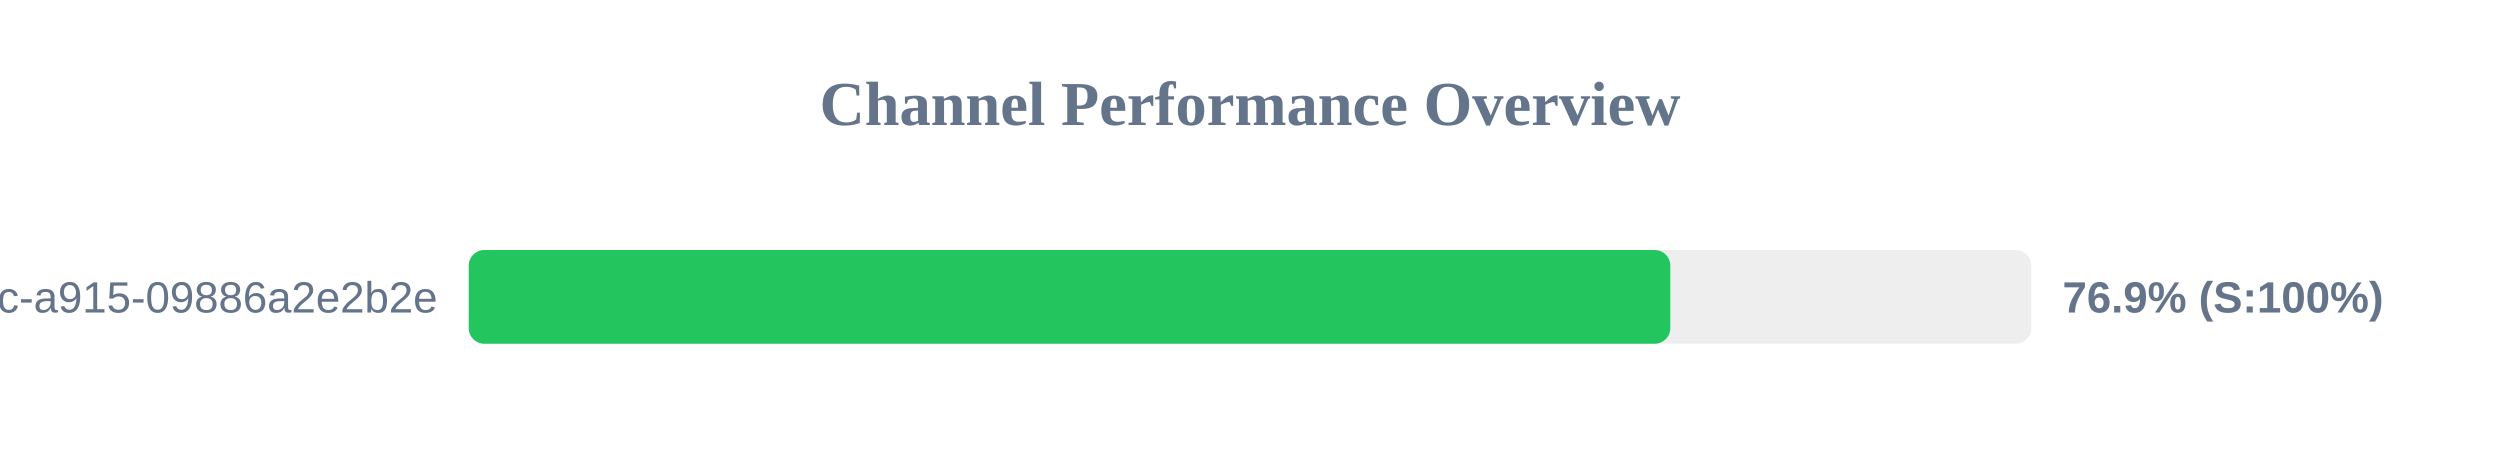
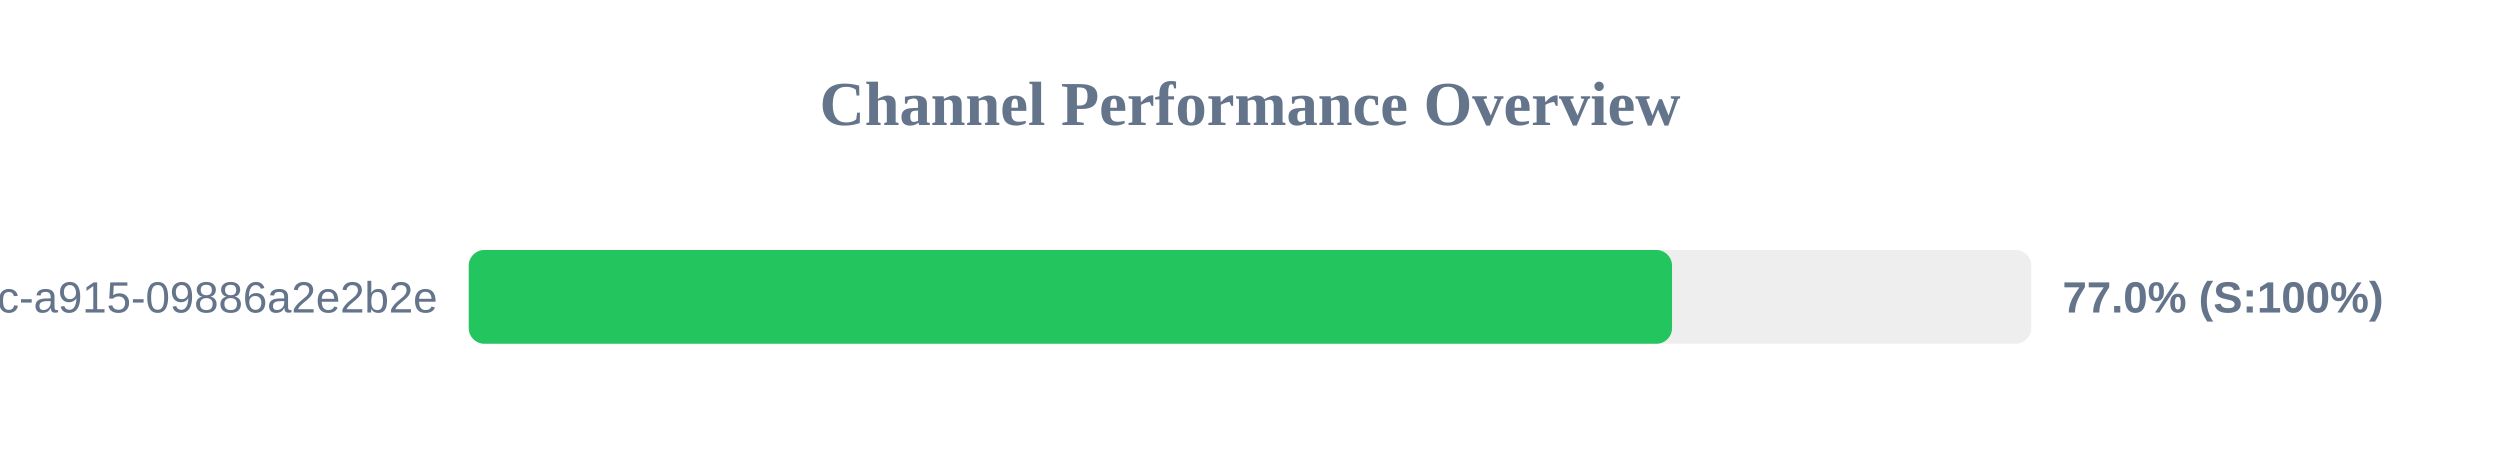
<svg xmlns="http://www.w3.org/2000/svg" width="800" height="150" version="1.1">
  <style>
        .row { font: 14px Arial; fill: #64748b; }
        .score { font: bold 14px Arial; fill: #64748b; }
    </style>
  <text x="400" y="40" text-anchor="middle" font-size="20px" font-weight="bold" fill="#64748b">Channel Performance Overview</text>
  <rect x="150" y="80" width="500" height="30" fill="#eee" rx="5" />
-   <rect x="150" y="80" width="384.5" height="30" fill="#22c55e" rx="5" />
+   <rect x="150" y="80" width="385.05" height="30" fill="#22c55e" rx="5" />
  <text x="140" y="100" text-anchor="end" class="row">?uuid=52816135-d3bc-46bc-a915-09886a2e2b2e</text>
-   <text x="660" y="100" text-anchor="start" class="score">76.9% (S:100%)</text>
+   <text x="660" y="100" text-anchor="start" class="score">77.0% (S:100%)</text>
</svg>
